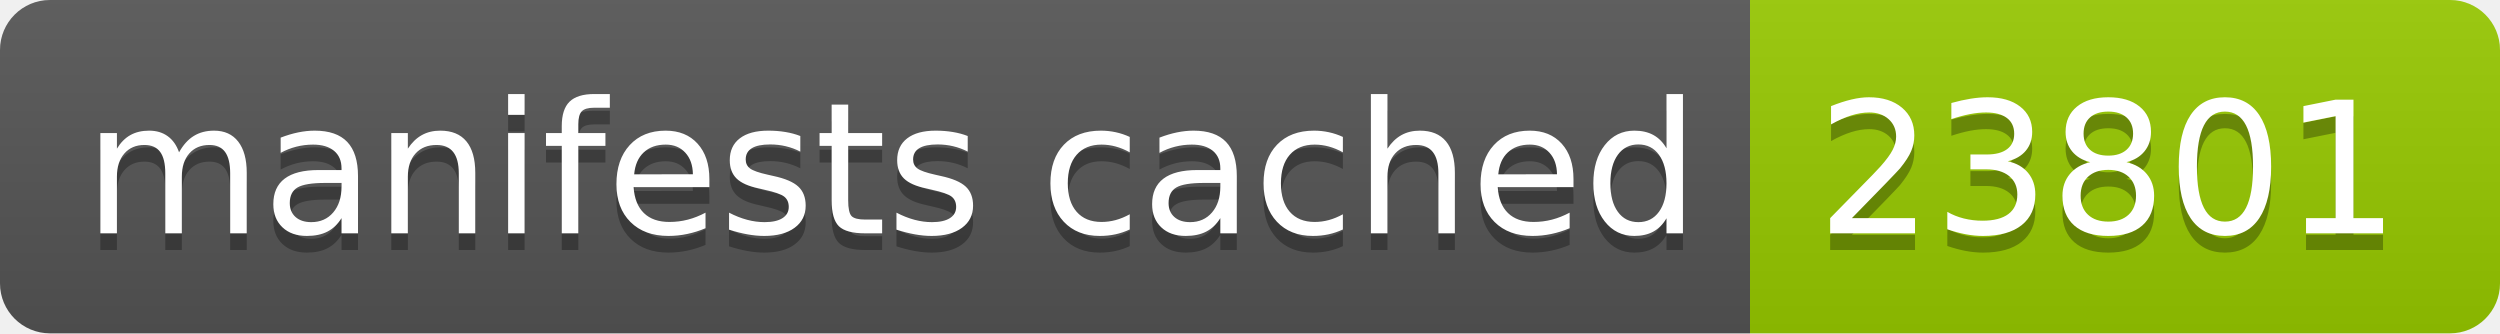
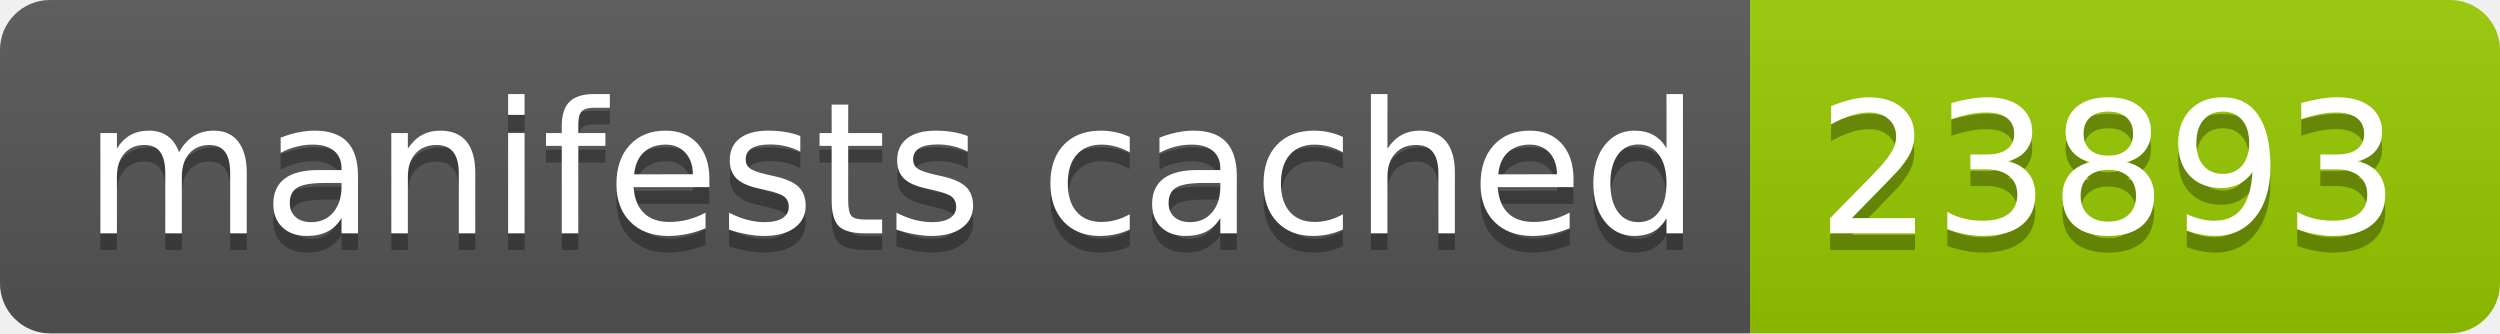
- <svg xmlns="http://www.w3.org/2000/svg" width="150" height="20" role="img" aria-label="manifests cached: 23801">
+ <svg xmlns="http://www.w3.org/2000/svg" width="150" height="20" role="img" aria-label="manifests cached: 23893">
  <linearGradient id="s" x2="0" y2="100%">
    <stop offset="0" stop-color="#bbb" stop-opacity=".1" />
    <stop offset="1" stop-opacity=".1" />
  </linearGradient>
  <clipPath id="r">
    <rect width="150" height="20" rx="3" fill="#fff" />
  </clipPath>
  <g clip-path="url(#r)">
    <rect width="105" height="20" fill="#555" />
    <rect x="105" width="45" height="20" fill="#97ca00" />
    <rect width="150" height="20" fill="url(#s)" />
  </g>
  <g fill="#fff" text-anchor="middle" font-family="Verdana,Geneva,DejaVu Sans,sans-serif" text-rendering="geometricPrecision" font-size="110">
    <text aria-hidden="true" x="535" y="150" fill="#010101" fill-opacity=".3" transform="scale(.1)" textLength="950">manifests cached</text>
    <text x="535" y="140" transform="scale(.1)" fill="#fff" textLength="950">manifests cached</text>
-     <text aria-hidden="true" x="1265" y="150" fill="#010101" fill-opacity=".3" transform="scale(.1)" textLength="350">23801</text>
-     <text x="1265" y="140" transform="scale(.1)" fill="#fff" textLength="350">23801</text>
+     <text aria-hidden="true" x="1265" y="150" fill="#010101" fill-opacity=".3" transform="scale(.1)" textLength="350">23893</text>
+     <text x="1265" y="140" transform="scale(.1)" fill="#fff" textLength="350">23893</text>
  </g>
</svg>
